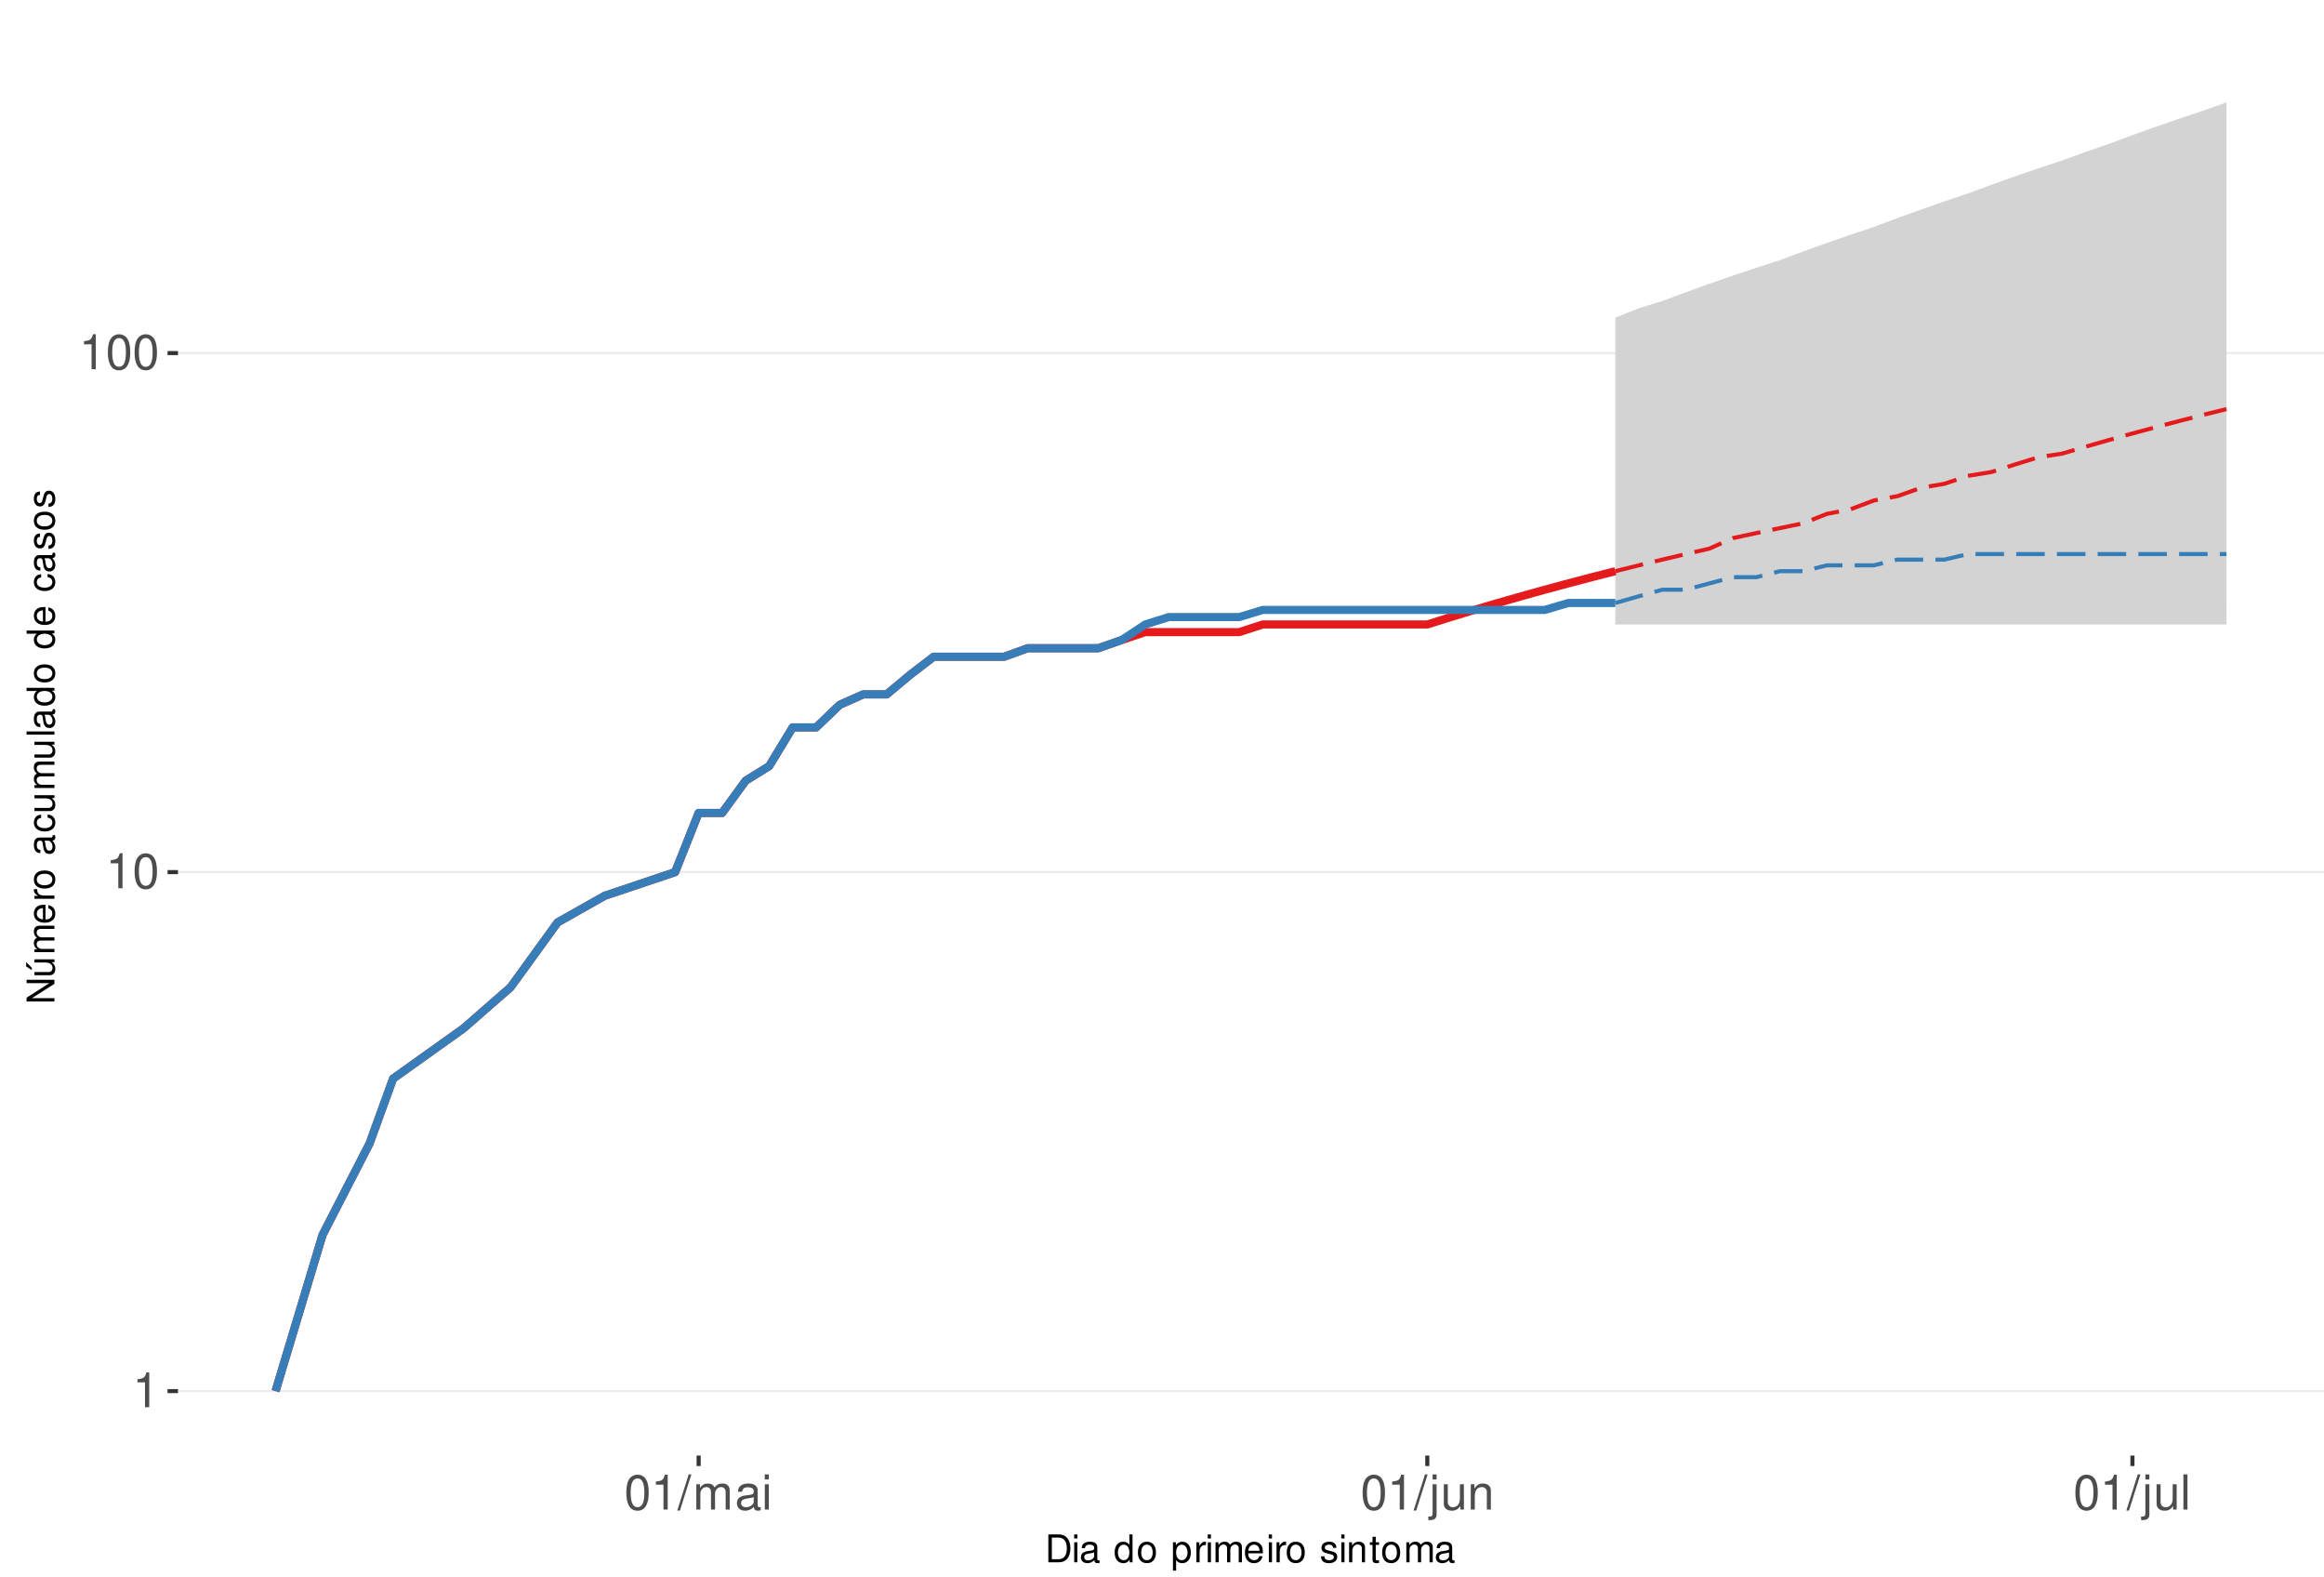
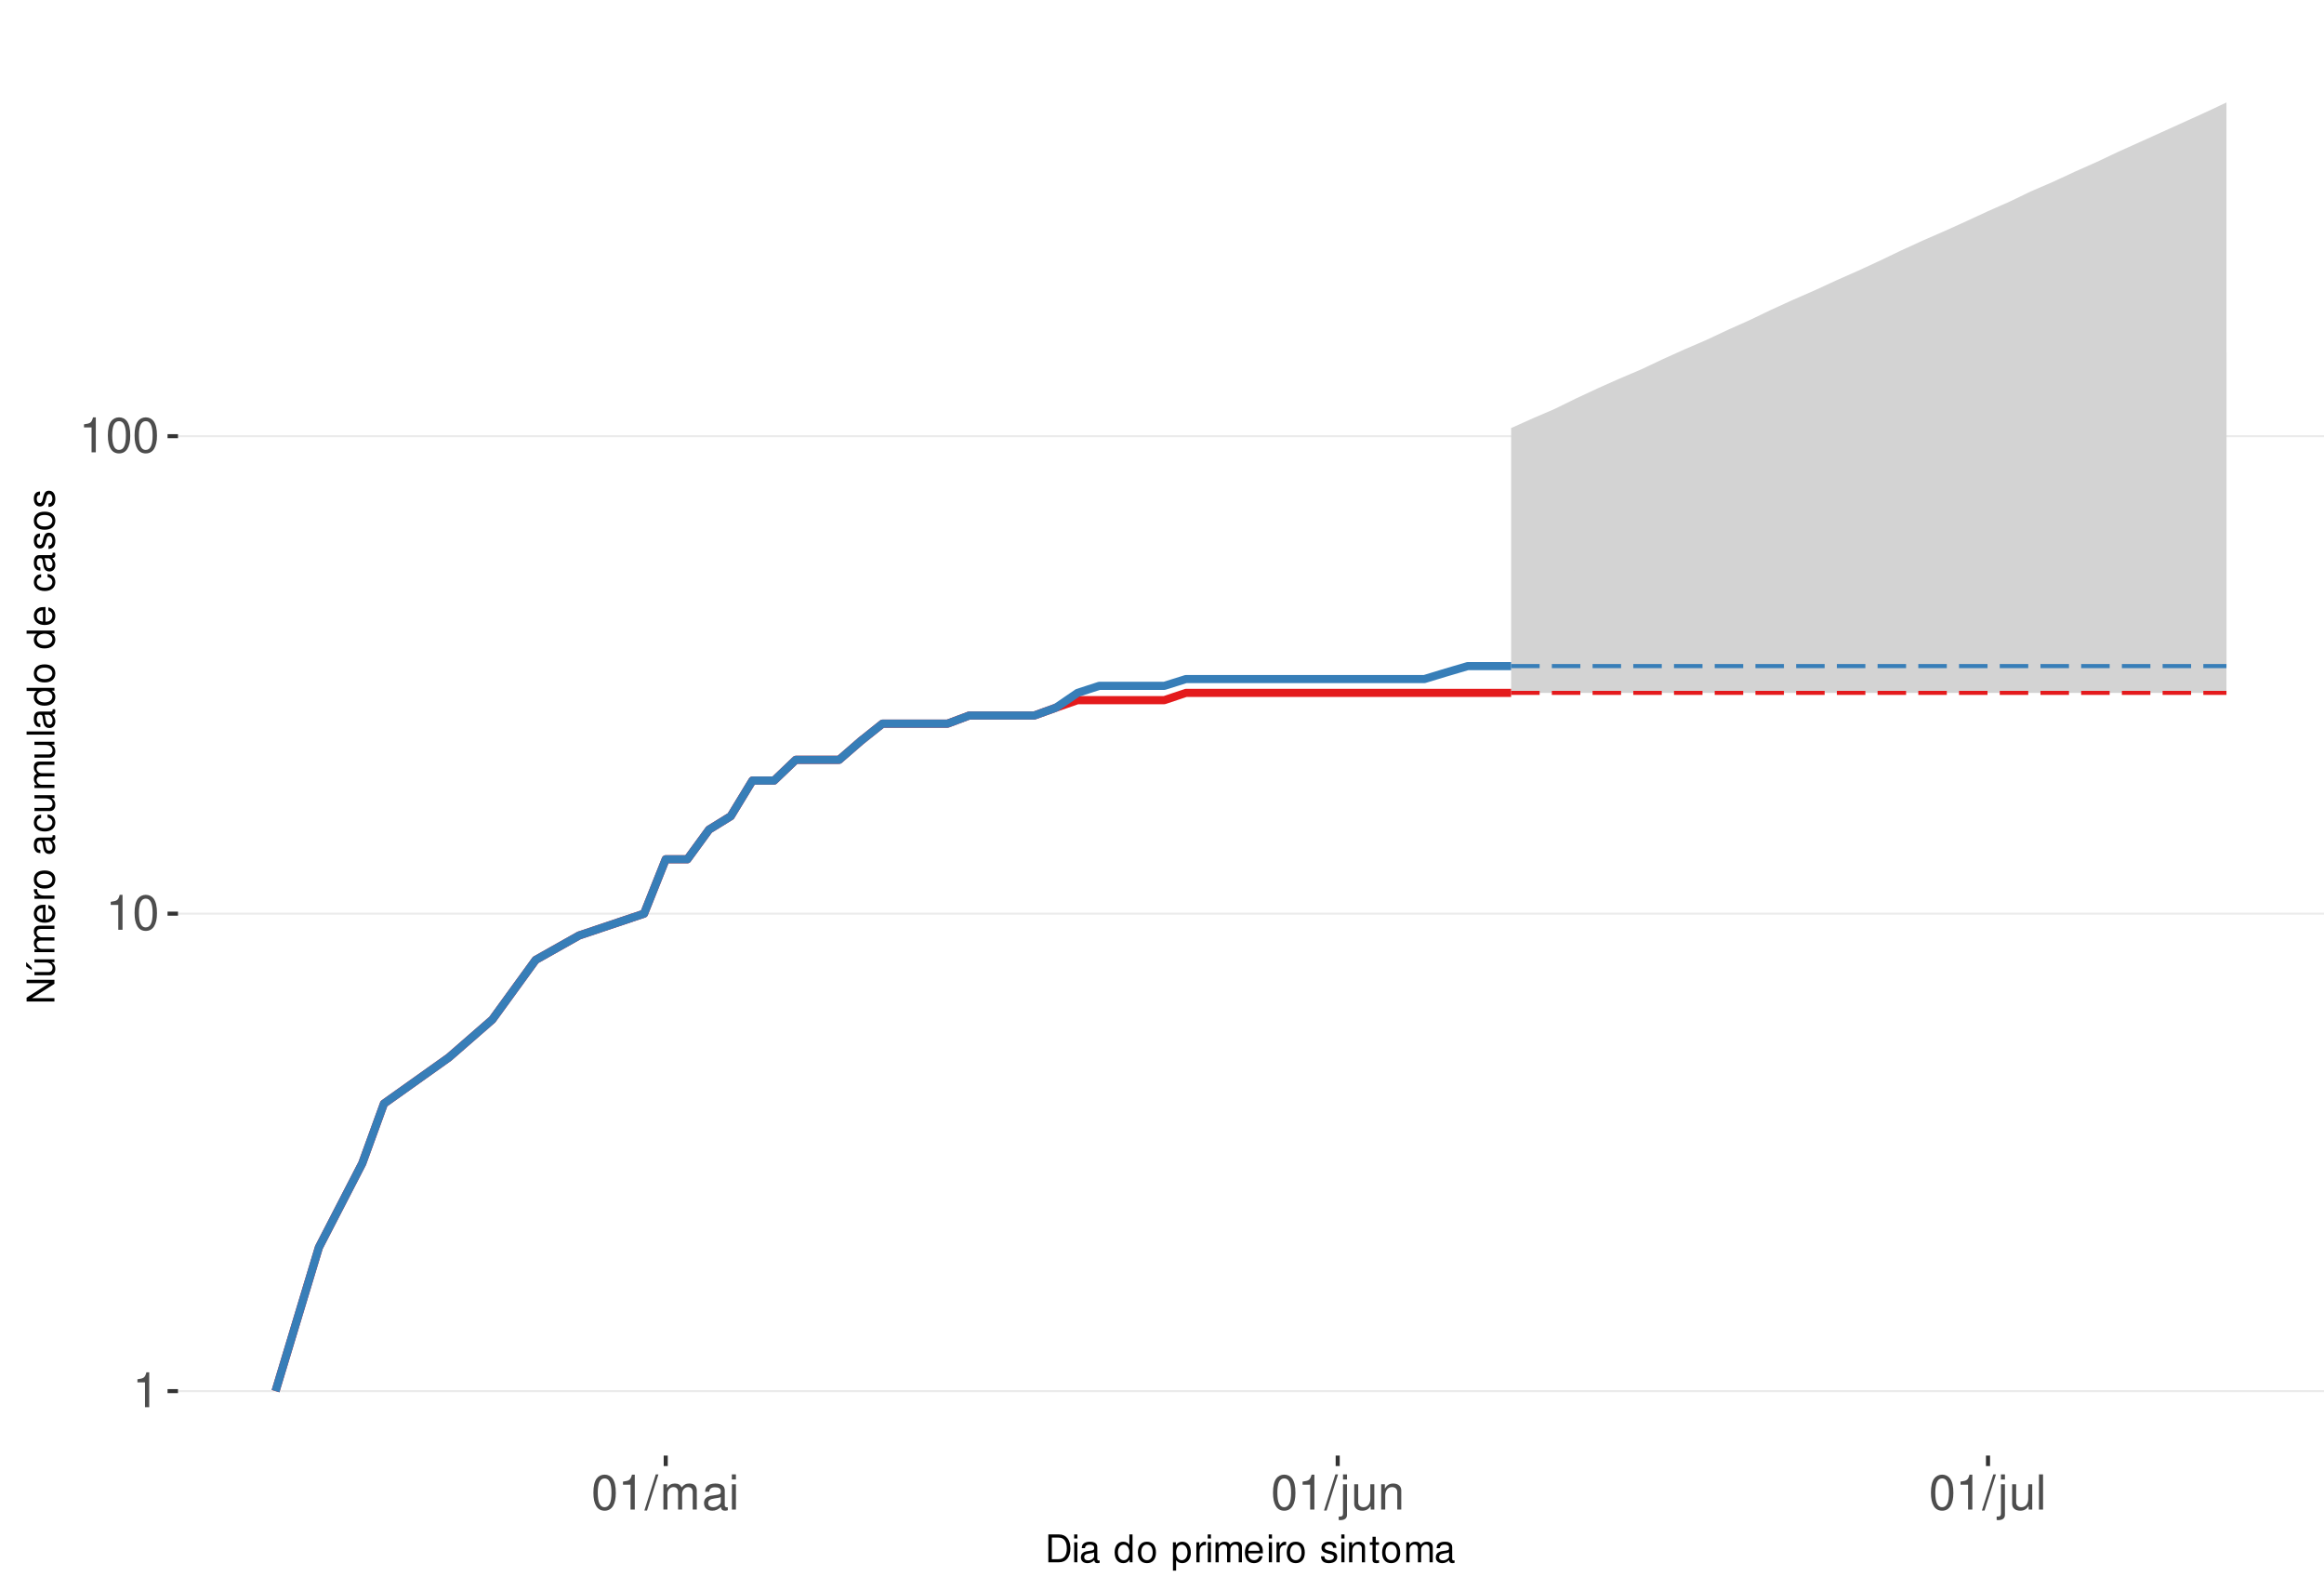
<svg xmlns="http://www.w3.org/2000/svg" xmlns:xlink="http://www.w3.org/1999/xlink" width="609pt" height="413pt" viewBox="0 0 609 413" version="1.1">
  <defs>
    <g>
      <symbol overflow="visible" id="glyph0-0">
        <path style="stroke:none;" d="" />
      </symbol>
      <symbol overflow="visible" id="glyph0-1">
        <path style="stroke:none;" d="M 3.281 -6.516 L 3.281 0 L 4.391 0 L 4.391 -9.156 L 3.656 -9.156 C 3.266 -7.75 3.016 -7.562 1.297 -7.328 L 1.297 -6.516 Z M 3.281 -6.516 " />
      </symbol>
      <symbol overflow="visible" id="glyph0-2">
        <path style="stroke:none;" d="M 3.484 -9.156 C 2.641 -9.156 1.891 -8.766 1.422 -8.156 C 0.828 -7.344 0.547 -6.125 0.547 -4.422 C 0.547 -1.344 1.562 0.297 3.484 0.297 C 5.375 0.297 6.422 -1.344 6.422 -4.359 C 6.422 -6.125 6.141 -7.312 5.547 -8.156 C 5.078 -8.781 4.328 -9.156 3.484 -9.156 Z M 3.484 -8.156 C 4.688 -8.156 5.281 -6.938 5.281 -4.453 C 5.281 -1.844 4.703 -0.625 3.453 -0.625 C 2.281 -0.625 1.688 -1.891 1.688 -4.422 C 1.688 -6.938 2.281 -8.156 3.484 -8.156 Z M 3.484 -8.156 " />
      </symbol>
      <symbol overflow="visible" id="glyph0-3">
        <path style="stroke:none;" d="M 2.891 -9.219 L -0.094 0.25 L 0.594 0.25 L 3.594 -9.219 Z M 2.891 -9.219 " />
      </symbol>
      <symbol overflow="visible" id="glyph0-4">
        <path style="stroke:none;" d="M 0.891 -6.625 L 0.891 0 L 1.953 0 L 1.953 -4.156 C 1.953 -5.125 2.641 -5.891 3.5 -5.891 C 4.297 -5.891 4.734 -5.422 4.734 -4.562 L 4.734 0 L 5.797 0 L 5.797 -4.156 C 5.797 -5.125 6.5 -5.891 7.359 -5.891 C 8.125 -5.891 8.578 -5.406 8.578 -4.562 L 8.578 0 L 9.641 0 L 9.641 -4.969 C 9.641 -6.156 8.953 -6.828 7.719 -6.828 C 6.828 -6.828 6.297 -6.562 5.688 -5.812 C 5.297 -6.516 4.766 -6.828 3.891 -6.828 C 3.016 -6.828 2.422 -6.5 1.859 -5.688 L 1.859 -6.625 Z M 0.891 -6.625 " />
      </symbol>
      <symbol overflow="visible" id="glyph0-5">
        <path style="stroke:none;" d="M 6.766 -0.625 C 6.656 -0.594 6.609 -0.594 6.547 -0.594 C 6.172 -0.594 5.969 -0.781 5.969 -1.109 L 5.969 -5.016 C 5.969 -6.188 5.109 -6.828 3.484 -6.828 C 2.5 -6.828 1.734 -6.547 1.281 -6.047 C 0.969 -5.703 0.844 -5.328 0.828 -4.672 L 1.891 -4.672 C 1.969 -5.484 2.453 -5.844 3.438 -5.844 C 4.406 -5.844 4.922 -5.5 4.922 -4.859 L 4.922 -4.578 C 4.906 -4.125 4.688 -3.969 3.828 -3.844 C 2.328 -3.656 2.094 -3.609 1.703 -3.438 C 0.922 -3.109 0.531 -2.531 0.531 -1.672 C 0.531 -0.469 1.359 0.297 2.703 0.297 C 3.547 0.297 4.219 0 4.969 -0.688 C 5.031 0 5.359 0.297 6.047 0.297 C 6.281 0.297 6.422 0.266 6.766 0.172 Z M 4.922 -2.094 C 4.922 -1.734 4.828 -1.516 4.5 -1.234 C 4.078 -0.828 3.562 -0.625 2.938 -0.625 C 2.109 -0.625 1.625 -1.031 1.625 -1.703 C 1.625 -2.391 2.094 -2.75 3.234 -2.906 C 4.359 -3.062 4.562 -3.109 4.922 -3.281 Z M 4.922 -2.094 " />
      </symbol>
      <symbol overflow="visible" id="glyph0-6">
        <path style="stroke:none;" d="M 1.891 -6.625 L 0.844 -6.625 L 0.844 0 L 1.891 0 Z M 1.891 -9.219 L 0.828 -9.219 L 0.828 -7.891 L 1.891 -7.891 Z M 1.891 -9.219 " />
      </symbol>
      <symbol overflow="visible" id="glyph0-7">
        <path style="stroke:none;" d="M 0.891 -6.625 L 0.891 0.969 C 0.891 1.625 0.688 1.828 0.031 1.828 C -0.047 1.828 -0.094 1.828 -0.234 1.828 L -0.234 2.719 C -0.094 2.75 -0.031 2.766 0.125 2.766 C 1.312 2.766 1.938 2.297 1.938 1.375 L 1.938 -6.625 Z M 1.938 -9.219 L 0.891 -9.219 L 0.891 -7.891 L 1.938 -7.891 Z M 1.938 -9.219 " />
      </symbol>
      <symbol overflow="visible" id="glyph0-8">
        <path style="stroke:none;" d="M 6.094 0 L 6.094 -6.625 L 5.047 -6.625 L 5.047 -2.875 C 5.047 -1.516 4.344 -0.625 3.234 -0.625 C 2.406 -0.625 1.875 -1.141 1.875 -1.938 L 1.875 -6.625 L 0.828 -6.625 L 0.828 -1.516 C 0.828 -0.422 1.641 0.297 2.938 0.297 C 3.906 0.297 4.531 -0.047 5.156 -0.922 L 5.156 0 Z M 6.094 0 " />
      </symbol>
      <symbol overflow="visible" id="glyph0-9">
        <path style="stroke:none;" d="M 0.891 -6.625 L 0.891 0 L 1.953 0 L 1.953 -3.656 C 1.953 -5.016 2.656 -5.891 3.75 -5.891 C 4.578 -5.891 5.109 -5.391 5.109 -4.594 L 5.109 0 L 6.156 0 L 6.156 -5.016 C 6.156 -6.109 5.344 -6.828 4.062 -6.828 C 3.078 -6.828 2.438 -6.438 1.859 -5.516 L 1.859 -6.625 Z M 0.891 -6.625 " />
      </symbol>
      <symbol overflow="visible" id="glyph0-10">
        <path style="stroke:none;" d="M 1.922 -9.219 L 0.859 -9.219 L 0.859 0 L 1.922 0 Z M 1.922 -9.219 " />
      </symbol>
      <symbol overflow="visible" id="glyph1-0">
        <path style="stroke:none;" d="" />
      </symbol>
      <symbol overflow="visible" id="glyph1-1">
        <path style="stroke:none;" d="M 0.891 0 L 3.703 0 C 5.547 0 6.672 -1.375 6.672 -3.656 C 6.672 -5.906 5.547 -7.297 3.703 -7.297 L 0.891 -7.297 Z M 1.812 -0.812 L 1.812 -6.469 L 3.547 -6.469 C 4.984 -6.469 5.734 -5.5 5.734 -3.641 C 5.734 -1.797 4.984 -0.812 3.547 -0.812 Z M 1.812 -0.812 " />
      </symbol>
      <symbol overflow="visible" id="glyph1-2">
        <path style="stroke:none;" d="M 1.5 -5.234 L 0.672 -5.234 L 0.672 0 L 1.5 0 Z M 1.5 -7.297 L 0.656 -7.297 L 0.656 -6.234 L 1.5 -6.234 Z M 1.5 -7.297 " />
      </symbol>
      <symbol overflow="visible" id="glyph1-3">
        <path style="stroke:none;" d="M 5.344 -0.484 C 5.266 -0.469 5.219 -0.469 5.172 -0.469 C 4.875 -0.469 4.719 -0.625 4.719 -0.875 L 4.719 -3.953 C 4.719 -4.891 4.047 -5.391 2.75 -5.391 C 1.984 -5.391 1.375 -5.172 1.016 -4.781 C 0.766 -4.516 0.672 -4.203 0.656 -3.688 L 1.484 -3.688 C 1.562 -4.328 1.938 -4.625 2.719 -4.625 C 3.484 -4.625 3.891 -4.344 3.891 -3.844 L 3.891 -3.625 C 3.875 -3.266 3.703 -3.125 3.016 -3.047 C 1.844 -2.891 1.656 -2.844 1.344 -2.719 C 0.734 -2.453 0.422 -2 0.422 -1.312 C 0.422 -0.375 1.078 0.234 2.141 0.234 C 2.797 0.234 3.328 0 3.922 -0.547 C 3.984 0 4.234 0.234 4.781 0.234 C 4.953 0.234 5.062 0.203 5.344 0.141 Z M 3.891 -1.656 C 3.891 -1.375 3.812 -1.203 3.562 -0.969 C 3.219 -0.656 2.812 -0.5 2.312 -0.5 C 1.672 -0.5 1.297 -0.812 1.297 -1.344 C 1.297 -1.891 1.656 -2.172 2.547 -2.297 C 3.438 -2.422 3.609 -2.453 3.891 -2.594 Z M 3.891 -1.656 " />
      </symbol>
      <symbol overflow="visible" id="glyph1-4">
        <path style="stroke:none;" d="" />
      </symbol>
      <symbol overflow="visible" id="glyph1-5">
        <path style="stroke:none;" d="M 4.953 -7.297 L 4.125 -7.297 L 4.125 -4.578 C 3.766 -5.109 3.203 -5.391 2.516 -5.391 C 1.156 -5.391 0.266 -4.297 0.266 -2.625 C 0.266 -0.859 1.125 0.234 2.547 0.234 C 3.266 0.234 3.766 -0.047 4.203 -0.688 L 4.203 0 L 4.953 0 Z M 2.656 -4.609 C 3.547 -4.609 4.125 -3.812 4.125 -2.562 C 4.125 -1.344 3.547 -0.547 2.656 -0.547 C 1.734 -0.547 1.125 -1.359 1.125 -2.578 C 1.125 -3.797 1.734 -4.609 2.656 -4.609 Z M 2.656 -4.609 " />
      </symbol>
      <symbol overflow="visible" id="glyph1-6">
        <path style="stroke:none;" d="M 2.719 -5.391 C 1.234 -5.391 0.359 -4.344 0.359 -2.578 C 0.359 -0.812 1.234 0.234 2.734 0.234 C 4.203 0.234 5.094 -0.812 5.094 -2.547 C 5.094 -4.359 4.234 -5.391 2.719 -5.391 Z M 2.734 -4.625 C 3.672 -4.625 4.234 -3.844 4.234 -2.547 C 4.234 -1.312 3.656 -0.547 2.734 -0.547 C 1.797 -0.547 1.234 -1.312 1.234 -2.578 C 1.234 -3.844 1.797 -4.625 2.734 -4.625 Z M 2.734 -4.625 " />
      </symbol>
      <symbol overflow="visible" id="glyph1-7">
        <path style="stroke:none;" d="M 0.547 2.188 L 1.375 2.188 L 1.375 -0.547 C 1.812 -0.016 2.312 0.234 2.984 0.234 C 4.344 0.234 5.234 -0.859 5.234 -2.531 C 5.234 -4.297 4.375 -5.391 2.984 -5.391 C 2.266 -5.391 1.703 -5.062 1.312 -4.453 L 1.312 -5.234 L 0.547 -5.234 Z M 2.844 -4.609 C 3.766 -4.609 4.359 -3.797 4.359 -2.547 C 4.359 -1.359 3.75 -0.547 2.844 -0.547 C 1.953 -0.547 1.375 -1.344 1.375 -2.578 C 1.375 -3.812 1.953 -4.609 2.844 -4.609 Z M 2.844 -4.609 " />
      </symbol>
      <symbol overflow="visible" id="glyph1-8">
        <path style="stroke:none;" d="M 0.688 -5.234 L 0.688 0 L 1.531 0 L 1.531 -2.719 C 1.547 -3.984 2.062 -4.547 3.203 -4.516 L 3.203 -5.359 C 3.062 -5.375 2.984 -5.391 2.891 -5.391 C 2.344 -5.391 1.938 -5.062 1.453 -4.297 L 1.453 -5.234 Z M 0.688 -5.234 " />
      </symbol>
      <symbol overflow="visible" id="glyph1-9">
        <path style="stroke:none;" d="M 0.703 -5.234 L 0.703 0 L 1.547 0 L 1.547 -3.297 C 1.547 -4.047 2.094 -4.656 2.766 -4.656 C 3.391 -4.656 3.734 -4.281 3.734 -3.609 L 3.734 0 L 4.578 0 L 4.578 -3.297 C 4.578 -4.047 5.125 -4.656 5.812 -4.656 C 6.422 -4.656 6.781 -4.266 6.781 -3.609 L 6.781 0 L 7.625 0 L 7.625 -3.938 C 7.625 -4.875 7.078 -5.391 6.094 -5.391 C 5.406 -5.391 4.984 -5.188 4.484 -4.594 C 4.188 -5.156 3.766 -5.391 3.078 -5.391 C 2.375 -5.391 1.906 -5.125 1.469 -4.5 L 1.469 -5.234 Z M 0.703 -5.234 " />
      </symbol>
      <symbol overflow="visible" id="glyph1-10">
        <path style="stroke:none;" d="M 5.125 -2.344 C 5.125 -3.141 5.062 -3.625 4.922 -4.016 C 4.578 -4.875 3.781 -5.391 2.797 -5.391 C 1.344 -5.391 0.406 -4.281 0.406 -2.547 C 0.406 -0.812 1.297 0.234 2.781 0.234 C 3.984 0.234 4.812 -0.453 5.016 -1.594 L 4.188 -1.594 C 3.953 -0.906 3.484 -0.547 2.812 -0.547 C 2.281 -0.547 1.828 -0.781 1.547 -1.219 C 1.344 -1.516 1.281 -1.812 1.266 -2.344 Z M 1.297 -3.016 C 1.359 -3.984 1.953 -4.625 2.797 -4.625 C 3.641 -4.625 4.234 -3.953 4.234 -3.016 Z M 1.297 -3.016 " />
      </symbol>
      <symbol overflow="visible" id="glyph1-11">
        <path style="stroke:none;" d="M 4.375 -3.781 C 4.375 -4.812 3.688 -5.391 2.484 -5.391 C 1.266 -5.391 0.469 -4.766 0.469 -3.797 C 0.469 -2.969 0.891 -2.578 2.125 -2.281 L 2.906 -2.094 C 3.484 -1.953 3.719 -1.734 3.719 -1.375 C 3.719 -0.875 3.234 -0.547 2.5 -0.547 C 2.047 -0.547 1.672 -0.672 1.453 -0.891 C 1.328 -1.047 1.266 -1.188 1.219 -1.562 L 0.344 -1.562 C 0.375 -0.344 1.062 0.234 2.438 0.234 C 3.75 0.234 4.594 -0.422 4.594 -1.438 C 4.594 -2.203 4.156 -2.641 3.109 -2.891 L 2.312 -3.078 C 1.625 -3.234 1.344 -3.453 1.344 -3.828 C 1.344 -4.312 1.766 -4.625 2.453 -4.625 C 3.125 -4.625 3.484 -4.328 3.5 -3.781 Z M 4.375 -3.781 " />
      </symbol>
      <symbol overflow="visible" id="glyph1-12">
        <path style="stroke:none;" d="M 0.703 -5.234 L 0.703 0 L 1.547 0 L 1.547 -2.891 C 1.547 -3.953 2.094 -4.656 2.953 -4.656 C 3.625 -4.656 4.047 -4.266 4.047 -3.625 L 4.047 0 L 4.875 0 L 4.875 -3.953 C 4.875 -4.828 4.219 -5.391 3.203 -5.391 C 2.438 -5.391 1.938 -5.094 1.469 -4.359 L 1.469 -5.234 Z M 0.703 -5.234 " />
      </symbol>
      <symbol overflow="visible" id="glyph1-13">
        <path style="stroke:none;" d="M 2.547 -5.234 L 1.688 -5.234 L 1.688 -6.688 L 0.844 -6.688 L 0.844 -5.234 L 0.141 -5.234 L 0.141 -4.562 L 0.844 -4.562 L 0.844 -0.594 C 0.844 -0.062 1.203 0.234 1.859 0.234 C 2.078 0.234 2.266 0.203 2.547 0.156 L 2.547 -0.547 C 2.422 -0.516 2.312 -0.5 2.141 -0.5 C 1.781 -0.5 1.688 -0.594 1.688 -0.969 L 1.688 -4.562 L 2.547 -4.562 Z M 2.547 -5.234 " />
      </symbol>
      <symbol overflow="visible" id="glyph2-0">
        <path style="stroke:none;" d="" />
      </symbol>
      <symbol overflow="visible" id="glyph2-1">
        <path style="stroke:none;" d="M -7.297 -6.453 L -7.297 -5.578 L -1.328 -5.578 L -7.297 -1.766 L -7.297 -0.766 L 0 -0.766 L 0 -1.641 L -5.906 -1.641 L 0 -5.406 L 0 -6.453 Z M -7.297 -6.453 " />
      </symbol>
      <symbol overflow="visible" id="glyph2-2">
        <path style="stroke:none;" d="M 0 -4.812 L -5.234 -4.812 L -5.234 -3.984 L -2.266 -3.984 C -1.203 -3.984 -0.5 -3.438 -0.5 -2.562 C -0.5 -1.906 -0.906 -1.484 -1.531 -1.484 L -5.234 -1.484 L -5.234 -0.656 L -1.203 -0.656 C -0.328 -0.656 0.234 -1.297 0.234 -2.312 C 0.234 -3.094 -0.047 -3.578 -0.734 -4.062 L 0 -4.062 Z M -7.406 -2.953 L -5.922 -2 L -5.922 -2.594 L -7.406 -4.094 Z M -7.406 -2.953 " />
      </symbol>
      <symbol overflow="visible" id="glyph2-3">
        <path style="stroke:none;" d="M -5.234 -0.703 L 0 -0.703 L 0 -1.547 L -3.297 -1.547 C -4.047 -1.547 -4.656 -2.094 -4.656 -2.766 C -4.656 -3.391 -4.281 -3.734 -3.609 -3.734 L 0 -3.734 L 0 -4.578 L -3.297 -4.578 C -4.047 -4.578 -4.656 -5.125 -4.656 -5.812 C -4.656 -6.422 -4.266 -6.781 -3.609 -6.781 L 0 -6.781 L 0 -7.625 L -3.938 -7.625 C -4.875 -7.625 -5.391 -7.078 -5.391 -6.094 C -5.391 -5.406 -5.188 -4.984 -4.594 -4.484 C -5.156 -4.188 -5.391 -3.766 -5.391 -3.078 C -5.391 -2.375 -5.125 -1.906 -4.5 -1.469 L -5.234 -1.469 Z M -5.234 -0.703 " />
      </symbol>
      <symbol overflow="visible" id="glyph2-4">
        <path style="stroke:none;" d="M -2.344 -5.125 C -3.141 -5.125 -3.625 -5.062 -4.016 -4.922 C -4.875 -4.578 -5.391 -3.781 -5.391 -2.797 C -5.391 -1.344 -4.281 -0.406 -2.547 -0.406 C -0.812 -0.406 0.234 -1.297 0.234 -2.781 C 0.234 -3.984 -0.453 -4.812 -1.594 -5.016 L -1.594 -4.188 C -0.906 -3.953 -0.547 -3.484 -0.547 -2.812 C -0.547 -2.281 -0.781 -1.828 -1.219 -1.547 C -1.516 -1.344 -1.812 -1.281 -2.344 -1.266 Z M -3.016 -1.297 C -3.984 -1.359 -4.625 -1.953 -4.625 -2.797 C -4.625 -3.641 -3.953 -4.234 -3.016 -4.234 Z M -3.016 -1.297 " />
      </symbol>
      <symbol overflow="visible" id="glyph2-5">
        <path style="stroke:none;" d="M -5.234 -0.688 L 0 -0.688 L 0 -1.531 L -2.719 -1.531 C -3.984 -1.547 -4.547 -2.062 -4.516 -3.203 L -5.359 -3.203 C -5.375 -3.062 -5.391 -2.984 -5.391 -2.891 C -5.391 -2.344 -5.062 -1.938 -4.297 -1.453 L -5.234 -1.453 Z M -5.234 -0.688 " />
      </symbol>
      <symbol overflow="visible" id="glyph2-6">
        <path style="stroke:none;" d="M -5.391 -2.719 C -5.391 -1.234 -4.344 -0.359 -2.578 -0.359 C -0.812 -0.359 0.234 -1.234 0.234 -2.734 C 0.234 -4.203 -0.812 -5.094 -2.547 -5.094 C -4.359 -5.094 -5.391 -4.234 -5.391 -2.719 Z M -4.625 -2.734 C -4.625 -3.672 -3.844 -4.234 -2.547 -4.234 C -1.312 -4.234 -0.547 -3.656 -0.547 -2.734 C -0.547 -1.797 -1.312 -1.234 -2.578 -1.234 C -3.844 -1.234 -4.625 -1.797 -4.625 -2.734 Z M -4.625 -2.734 " />
      </symbol>
      <symbol overflow="visible" id="glyph2-7">
        <path style="stroke:none;" d="" />
      </symbol>
      <symbol overflow="visible" id="glyph2-8">
        <path style="stroke:none;" d="M -0.484 -5.344 C -0.469 -5.266 -0.469 -5.219 -0.469 -5.172 C -0.469 -4.875 -0.625 -4.719 -0.875 -4.719 L -3.953 -4.719 C -4.891 -4.719 -5.391 -4.047 -5.391 -2.75 C -5.391 -1.984 -5.172 -1.375 -4.781 -1.016 C -4.516 -0.766 -4.203 -0.672 -3.688 -0.656 L -3.688 -1.484 C -4.328 -1.562 -4.625 -1.938 -4.625 -2.719 C -4.625 -3.484 -4.344 -3.891 -3.844 -3.891 L -3.625 -3.891 C -3.266 -3.875 -3.125 -3.703 -3.047 -3.016 C -2.891 -1.844 -2.844 -1.656 -2.719 -1.344 C -2.453 -0.734 -2 -0.422 -1.312 -0.422 C -0.375 -0.422 0.234 -1.078 0.234 -2.141 C 0.234 -2.797 0 -3.328 -0.547 -3.922 C 0 -3.984 0.234 -4.234 0.234 -4.781 C 0.234 -4.953 0.203 -5.062 0.141 -5.344 Z M -1.656 -3.891 C -1.375 -3.891 -1.203 -3.812 -0.969 -3.562 C -0.656 -3.219 -0.5 -2.812 -0.5 -2.312 C -0.5 -1.672 -0.812 -1.297 -1.344 -1.297 C -1.891 -1.297 -2.172 -1.656 -2.297 -2.547 C -2.422 -3.438 -2.453 -3.609 -2.594 -3.891 Z M -1.656 -3.891 " />
      </symbol>
      <symbol overflow="visible" id="glyph2-9">
        <path style="stroke:none;" d="M -3.484 -4.703 C -3.984 -4.672 -4.312 -4.562 -4.609 -4.359 C -5.094 -4 -5.391 -3.375 -5.391 -2.641 C -5.391 -1.219 -4.266 -0.312 -2.531 -0.312 C -0.844 -0.312 0.234 -1.203 0.234 -2.625 C 0.234 -3.875 -0.516 -4.672 -1.797 -4.766 L -1.797 -3.938 C -0.953 -3.797 -0.547 -3.359 -0.547 -2.656 C -0.547 -1.734 -1.297 -1.188 -2.531 -1.188 C -3.844 -1.188 -4.625 -1.719 -4.625 -2.625 C -4.625 -3.328 -4.203 -3.766 -3.484 -3.875 Z M -3.484 -4.703 " />
      </symbol>
      <symbol overflow="visible" id="glyph2-10">
        <path style="stroke:none;" d="M 0 -4.812 L -5.234 -4.812 L -5.234 -3.984 L -2.266 -3.984 C -1.203 -3.984 -0.5 -3.438 -0.5 -2.562 C -0.5 -1.906 -0.906 -1.484 -1.531 -1.484 L -5.234 -1.484 L -5.234 -0.656 L -1.203 -0.656 C -0.328 -0.656 0.234 -1.297 0.234 -2.312 C 0.234 -3.094 -0.047 -3.578 -0.734 -4.062 L 0 -4.062 Z M 0 -4.812 " />
      </symbol>
      <symbol overflow="visible" id="glyph2-11">
        <path style="stroke:none;" d="M -7.297 -1.516 L -7.297 -0.688 L 0 -0.688 L 0 -1.516 Z M -7.297 -1.516 " />
      </symbol>
      <symbol overflow="visible" id="glyph2-12">
        <path style="stroke:none;" d="M -7.297 -4.953 L -7.297 -4.125 L -4.578 -4.125 C -5.109 -3.766 -5.391 -3.203 -5.391 -2.516 C -5.391 -1.156 -4.297 -0.266 -2.625 -0.266 C -0.859 -0.266 0.234 -1.125 0.234 -2.547 C 0.234 -3.266 -0.047 -3.766 -0.688 -4.203 L 0 -4.203 L 0 -4.953 Z M -4.609 -2.656 C -4.609 -3.547 -3.812 -4.125 -2.562 -4.125 C -1.344 -4.125 -0.547 -3.547 -0.547 -2.656 C -0.547 -1.734 -1.359 -1.125 -2.578 -1.125 C -3.797 -1.125 -4.609 -1.734 -4.609 -2.656 Z M -4.609 -2.656 " />
      </symbol>
      <symbol overflow="visible" id="glyph2-13">
        <path style="stroke:none;" d="M -3.781 -4.375 C -4.812 -4.375 -5.391 -3.688 -5.391 -2.484 C -5.391 -1.266 -4.766 -0.469 -3.797 -0.469 C -2.969 -0.469 -2.578 -0.891 -2.281 -2.125 L -2.094 -2.906 C -1.953 -3.484 -1.734 -3.719 -1.375 -3.719 C -0.875 -3.719 -0.547 -3.234 -0.547 -2.5 C -0.547 -2.047 -0.672 -1.672 -0.891 -1.453 C -1.047 -1.328 -1.188 -1.266 -1.562 -1.219 L -1.562 -0.344 C -0.344 -0.375 0.234 -1.062 0.234 -2.438 C 0.234 -3.75 -0.422 -4.594 -1.438 -4.594 C -2.203 -4.594 -2.641 -4.156 -2.891 -3.109 L -3.078 -2.312 C -3.234 -1.625 -3.453 -1.344 -3.828 -1.344 C -4.312 -1.344 -4.625 -1.766 -4.625 -2.453 C -4.625 -3.125 -4.328 -3.484 -3.781 -3.5 Z M -3.781 -4.375 " />
      </symbol>
    </g>
    <clipPath id="clip1">
      <path d="M 46.645 9.961 L 609 9.961 L 609 381.328 L 46.645 381.328 Z M 46.645 9.961 " />
    </clipPath>
    <clipPath id="clip2">
      <path d="M 46.645 364 L 609 364 L 609 365 L 46.645 365 Z M 46.645 364 " />
    </clipPath>
    <clipPath id="clip3">
-       <path d="M 46.645 228 L 609 228 L 609 229 L 46.645 229 Z M 46.645 228 " />
+       <path d="M 46.645 239 L 609 239 L 609 240 L 46.645 240 Z M 46.645 239 " />
    </clipPath>
    <clipPath id="clip4">
-       <path d="M 46.645 92 L 609 92 L 609 93 L 46.645 93 Z M 46.645 92 " />
+       <path d="M 46.645 114 L 609 114 L 609 115 L 46.645 115 Z M 46.645 114 " />
    </clipPath>
  </defs>
  <g id="surface37">
    <rect x="0" y="0" width="609" height="413" style="fill:rgb(100%,100%,100%);fill-opacity:1;stroke:none;" />
    <rect x="0" y="0" width="609" height="413" style="fill:rgb(100%,100%,100%);fill-opacity:1;stroke:none;" />
    <path style="fill:none;stroke-width:1.067;stroke-linecap:round;stroke-linejoin:round;stroke:rgb(100%,100%,100%);stroke-opacity:1;stroke-miterlimit:10;" d="M 0 413 L 609 413 L 609 0 L 0 0 Z M 0 413 " />
    <g clip-path="url(#clip1)" clip-rule="nonzero">
      <path style=" stroke:none;fill-rule:nonzero;fill:rgb(100%,100%,100%);fill-opacity:1;" d="M 46.645 381.328 L 609 381.328 L 609 9.961 L 46.645 9.961 Z M 46.645 381.328 " />
    </g>
    <g clip-path="url(#clip2)" clip-rule="nonzero">
      <path style="fill:none;stroke-width:0.533;stroke-linecap:butt;stroke-linejoin:round;stroke:rgb(92.157%,92.157%,92.157%);stroke-opacity:1;stroke-miterlimit:10;" d="M 46.645 364.449 L 609 364.449 " />
    </g>
    <g clip-path="url(#clip3)" clip-rule="nonzero">
-       <path style="fill:none;stroke-width:0.533;stroke-linecap:butt;stroke-linejoin:round;stroke:rgb(92.157%,92.157%,92.157%);stroke-opacity:1;stroke-miterlimit:10;" d="M 46.645 228.477 L 609 228.477 " />
+       <path style="fill:none;stroke-width:0.533;stroke-linecap:butt;stroke-linejoin:round;stroke:rgb(92.157%,92.157%,92.157%);stroke-opacity:1;stroke-miterlimit:10;" d="M 46.645 239.363 L 609 239.363 " />
    </g>
    <g clip-path="url(#clip4)" clip-rule="nonzero">
-       <path style="fill:none;stroke-width:0.533;stroke-linecap:butt;stroke-linejoin:round;stroke:rgb(92.157%,92.157%,92.157%);stroke-opacity:1;stroke-miterlimit:10;" d="M 46.645 92.5 L 609 92.5 " />
-     </g>
-     <path style=" stroke:none;fill-rule:nonzero;fill:rgb(82.745%,82.745%,82.745%);fill-opacity:1;" d="M 423.293 83.23 L 429.453 80.758 L 435.613 78.852 L 441.773 76.555 L 447.93 74.344 L 454.09 72.211 L 460.25 70.152 L 466.41 68.164 L 472.57 65.863 L 478.727 63.648 L 484.887 61.516 L 491.047 59.453 L 497.207 57.137 L 503.367 54.91 L 509.523 52.762 L 515.684 50.691 L 521.844 48.406 L 528.004 46.211 L 534.164 44.09 L 540.324 42.047 L 546.48 39.828 L 552.641 37.688 L 558.801 35.398 L 564.961 33.195 L 571.121 31.07 L 577.277 29.02 L 583.438 26.844 L 583.438 163.598 L 423.293 163.598 Z M 423.293 83.23 " />
-     <path style=" stroke:none;fill-rule:nonzero;fill:rgb(82.745%,82.745%,82.745%);fill-opacity:1;" d="M 423.293 157.969 L 429.453 152.832 L 435.613 146.609 L 441.773 142.34 L 447.93 137.086 L 454.09 133.434 L 460.25 129.992 L 466.41 127.805 L 472.57 125.695 L 478.727 123.66 L 484.887 122.668 L 491.047 120.73 L 497.207 118.855 L 503.367 117.941 L 509.523 117.039 L 515.684 116.148 L 521.844 115.277 L 528.004 115.277 L 534.164 114.414 L 583.438 114.414 L 583.438 157.969 Z M 423.293 157.969 " />
-     <path style="fill:none;stroke-width:2.134;stroke-linecap:butt;stroke-linejoin:round;stroke:rgb(89.412%,10.196%,10.98%);stroke-opacity:1;stroke-miterlimit:10;" d="M 72.207 364.449 L 84.527 323.516 L 96.844 299.574 L 103.004 282.586 L 121.48 269.406 L 133.801 258.641 L 146.121 241.652 L 158.438 234.695 L 176.918 228.477 L 183.078 212.98 L 189.234 212.98 L 195.395 204.531 L 201.555 200.719 L 207.715 190.57 L 213.875 190.57 L 220.031 184.66 L 226.191 181.914 L 232.352 181.914 L 238.512 176.777 L 244.672 172.051 L 263.148 172.051 L 269.309 169.82 L 287.785 169.82 L 293.945 167.672 L 300.105 165.602 L 324.742 165.602 L 330.902 163.598 L 374.02 163.598 L 380.176 161.664 L 386.336 159.789 L 392.496 157.969 L 398.656 156.207 L 404.816 154.496 L 410.977 152.832 L 417.133 151.215 L 423.293 149.641 " />
-     <path style="fill:none;stroke-width:1.067;stroke-linecap:butt;stroke-linejoin:round;stroke:rgb(89.412%,10.196%,10.98%);stroke-opacity:1;stroke-dasharray:7.469,3.201;stroke-miterlimit:10;" d="M 423.293 149.641 L 429.453 148.105 L 435.613 146.609 L 441.773 145.152 L 447.93 143.73 L 454.09 140.98 L 460.25 139.656 L 466.41 138.355 L 472.57 137.086 L 478.727 134.625 L 484.887 133.434 L 491.047 131.117 L 497.207 129.992 L 503.367 127.805 L 509.523 126.742 L 515.684 124.668 L 521.844 123.66 L 528.004 121.691 L 534.164 119.785 L 540.324 118.855 L 546.48 117.039 L 552.641 115.277 L 558.801 113.562 L 564.961 111.898 L 571.121 110.281 L 577.277 108.707 L 583.438 107.172 " />
-     <path style="fill:none;stroke-width:2.134;stroke-linecap:butt;stroke-linejoin:round;stroke:rgb(21.569%,49.412%,72.157%);stroke-opacity:1;stroke-miterlimit:10;" d="M 72.207 364.449 L 84.527 323.516 L 96.844 299.574 L 103.004 282.586 L 121.48 269.406 L 133.801 258.641 L 146.121 241.652 L 158.438 234.695 L 176.918 228.477 L 183.078 212.98 L 189.234 212.98 L 195.395 204.531 L 201.555 200.719 L 207.715 190.57 L 213.875 190.57 L 220.031 184.66 L 226.191 181.914 L 232.352 181.914 L 238.512 176.777 L 244.672 172.051 L 263.148 172.051 L 269.309 169.82 L 287.785 169.82 L 293.945 167.672 L 300.105 163.598 L 306.266 161.664 L 324.742 161.664 L 330.902 159.789 L 404.816 159.789 L 410.977 157.969 L 423.293 157.969 " />
-     <path style="fill:none;stroke-width:1.067;stroke-linecap:butt;stroke-linejoin:round;stroke:rgb(21.569%,49.412%,72.157%);stroke-opacity:1;stroke-dasharray:7.469,3.201;stroke-miterlimit:10;" d="M 423.293 157.969 L 429.453 156.207 L 435.613 154.496 L 441.773 154.496 L 447.93 152.832 L 454.09 151.215 L 460.25 151.215 L 466.41 149.641 L 472.57 149.641 L 478.727 148.105 L 491.047 148.105 L 497.207 146.609 L 509.523 146.609 L 515.684 145.152 L 583.438 145.152 " />
+       <path style="fill:none;stroke-width:0.533;stroke-linecap:butt;stroke-linejoin:round;stroke:rgb(92.157%,92.157%,92.157%);stroke-opacity:1;stroke-miterlimit:10;" d="M 46.645 114.273 L 609 114.273 " />
+     </g>
+     <path style=" stroke:none;fill-rule:nonzero;fill:rgb(82.745%,82.745%,82.745%);fill-opacity:1;" d="M 395.988 112.145 L 401.668 109.594 L 407.348 107.156 L 413.027 104.371 L 418.707 101.719 L 424.387 99.191 L 430.07 96.777 L 435.75 94.09 L 441.43 91.527 L 447.109 89.082 L 452.789 86.414 L 458.469 83.875 L 464.152 81.148 L 469.832 78.555 L 475.512 76.078 L 481.191 73.453 L 486.871 70.949 L 492.555 68.324 L 498.234 65.594 L 503.914 62.996 L 509.594 60.52 L 515.273 57.953 L 520.953 55.324 L 526.637 52.812 L 532.316 50.078 L 537.996 47.633 L 543.676 44.992 L 549.355 42.473 L 555.035 39.785 L 560.719 37.227 L 566.398 34.66 L 572.078 32.086 L 577.758 29.516 L 583.438 26.844 L 583.438 181.523 L 395.988 181.523 Z M 395.988 112.145 " />
+     <path style=" stroke:none;fill-rule:nonzero;fill:rgb(82.745%,82.745%,82.745%);fill-opacity:1;" d="M 395.988 174.504 L 401.668 164.051 L 407.348 156.461 L 413.027 148.766 L 418.707 142.023 L 424.387 136.848 L 430.07 132.121 L 435.75 127.082 L 441.43 123.105 L 447.109 118.805 L 452.789 115.371 L 458.469 112.145 L 464.152 109.098 L 469.832 106.684 L 475.512 104.371 L 481.191 102.59 L 486.871 100.863 L 492.555 99.191 L 498.234 97.57 L 503.914 95.996 L 509.594 95.227 L 515.273 94.09 L 520.953 93.715 L 526.637 92.977 L 537.996 92.25 L 583.438 92.25 L 583.438 174.504 Z M 395.988 174.504 " />
+     <path style="fill:none;stroke-width:2.134;stroke-linecap:butt;stroke-linejoin:round;stroke:rgb(89.412%,10.196%,10.98%);stroke-opacity:1;stroke-miterlimit:10;" d="M 72.207 364.449 L 83.566 326.793 L 94.93 304.766 L 100.609 289.141 L 117.648 277.016 L 129.012 267.113 L 140.371 251.484 L 151.73 245.086 L 168.773 239.363 L 174.453 225.109 L 180.133 225.109 L 185.812 217.336 L 191.492 213.828 L 197.176 204.492 L 202.855 204.492 L 208.535 199.055 L 219.895 199.055 L 225.578 194.113 L 231.258 189.586 L 248.297 189.586 L 253.977 187.453 L 271.02 187.453 L 276.699 185.402 L 282.379 183.43 L 305.102 183.43 L 310.781 181.523 L 395.988 181.523 " />
+     <path style="fill:none;stroke-width:1.067;stroke-linecap:butt;stroke-linejoin:round;stroke:rgb(89.412%,10.196%,10.98%);stroke-opacity:1;stroke-dasharray:7.469,3.201;stroke-miterlimit:10;" d="M 395.988 181.523 L 583.438 181.523 " />
+     <path style="fill:none;stroke-width:2.134;stroke-linecap:butt;stroke-linejoin:round;stroke:rgb(21.569%,49.412%,72.157%);stroke-opacity:1;stroke-miterlimit:10;" d="M 72.207 364.449 L 83.566 326.793 L 94.93 304.766 L 100.609 289.141 L 117.648 277.016 L 129.012 267.113 L 140.371 251.484 L 151.73 245.086 L 168.773 239.363 L 174.453 225.109 L 180.133 225.109 L 185.812 217.336 L 191.492 213.828 L 197.176 204.492 L 202.855 204.492 L 208.535 199.055 L 219.895 199.055 L 225.578 194.113 L 231.258 189.586 L 248.297 189.586 L 253.977 187.453 L 271.02 187.453 L 276.699 185.402 L 282.379 181.523 L 288.059 179.68 L 305.102 179.68 L 310.781 177.898 L 373.266 177.898 L 378.945 176.176 L 384.625 174.504 L 395.988 174.504 " />
+     <path style="fill:none;stroke-width:1.067;stroke-linecap:butt;stroke-linejoin:round;stroke:rgb(21.569%,49.412%,72.157%);stroke-opacity:1;stroke-dasharray:7.469,3.201;stroke-miterlimit:10;" d="M 395.988 174.504 L 583.438 174.504 " />
    <g style="fill:rgb(30.196%,30.196%,30.196%);fill-opacity:1;">
      <use xlink:href="#glyph0-1" x="34.715" y="368.671" />
    </g>
    <g style="fill:rgb(30.196%,30.196%,30.196%);fill-opacity:1;">
-       <use xlink:href="#glyph0-1" x="27.715" y="232.698" />
-       <use xlink:href="#glyph0-2" x="34.715" y="232.698" />
-     </g>
-     <g style="fill:rgb(30.196%,30.196%,30.196%);fill-opacity:1;">
-       <use xlink:href="#glyph0-1" x="20.715" y="96.722" />
-       <use xlink:href="#glyph0-2" x="27.715" y="96.722" />
-       <use xlink:href="#glyph0-2" x="34.715" y="96.722" />
+       <use xlink:href="#glyph0-1" x="27.715" y="243.585" />
+       <use xlink:href="#glyph0-2" x="34.715" y="243.585" />
+     </g>
+     <g style="fill:rgb(30.196%,30.196%,30.196%);fill-opacity:1;">
+       <use xlink:href="#glyph0-1" x="20.715" y="118.495" />
+       <use xlink:href="#glyph0-2" x="27.715" y="118.495" />
+       <use xlink:href="#glyph0-2" x="34.715" y="118.495" />
    </g>
    <path style="fill:none;stroke-width:1.067;stroke-linecap:butt;stroke-linejoin:round;stroke:rgb(20%,20%,20%);stroke-opacity:1;stroke-miterlimit:10;" d="M 43.906 364.449 L 46.645 364.449 " />
-     <path style="fill:none;stroke-width:1.067;stroke-linecap:butt;stroke-linejoin:round;stroke:rgb(20%,20%,20%);stroke-opacity:1;stroke-miterlimit:10;" d="M 43.906 228.477 L 46.645 228.477 " />
-     <path style="fill:none;stroke-width:1.067;stroke-linecap:butt;stroke-linejoin:round;stroke:rgb(20%,20%,20%);stroke-opacity:1;stroke-miterlimit:10;" d="M 43.906 92.5 L 46.645 92.5 " />
-     <path style="fill:none;stroke-width:1.067;stroke-linecap:butt;stroke-linejoin:round;stroke:rgb(20%,20%,20%);stroke-opacity:1;stroke-miterlimit:10;" d="M 183.078 384.07 L 183.078 381.328 " />
-     <path style="fill:none;stroke-width:1.067;stroke-linecap:butt;stroke-linejoin:round;stroke:rgb(20%,20%,20%);stroke-opacity:1;stroke-miterlimit:10;" d="M 374.02 384.07 L 374.02 381.328 " />
-     <path style="fill:none;stroke-width:1.067;stroke-linecap:butt;stroke-linejoin:round;stroke:rgb(20%,20%,20%);stroke-opacity:1;stroke-miterlimit:10;" d="M 558.801 384.07 L 558.801 381.328 " />
-     <g style="fill:rgb(30.196%,30.196%,30.196%);fill-opacity:1;">
-       <use xlink:href="#glyph0-2" x="163.578" y="395.483" />
-       <use xlink:href="#glyph0-1" x="170.578" y="395.483" />
-       <use xlink:href="#glyph0-3" x="177.578" y="395.483" />
-       <use xlink:href="#glyph0-4" x="181.578" y="395.483" />
-       <use xlink:href="#glyph0-5" x="192.578" y="395.483" />
-       <use xlink:href="#glyph0-6" x="199.578" y="395.483" />
-     </g>
-     <g style="fill:rgb(30.196%,30.196%,30.196%);fill-opacity:1;">
-       <use xlink:href="#glyph0-2" x="356.52" y="395.483" />
-       <use xlink:href="#glyph0-1" x="363.52" y="395.483" />
-       <use xlink:href="#glyph0-3" x="370.52" y="395.483" />
-       <use xlink:href="#glyph0-7" x="374.52" y="395.483" />
-       <use xlink:href="#glyph0-8" x="377.52" y="395.483" />
-       <use xlink:href="#glyph0-9" x="384.52" y="395.483" />
-     </g>
-     <g style="fill:rgb(30.196%,30.196%,30.196%);fill-opacity:1;">
-       <use xlink:href="#glyph0-2" x="543.301" y="395.483" />
-       <use xlink:href="#glyph0-1" x="550.301" y="395.483" />
-       <use xlink:href="#glyph0-3" x="557.301" y="395.483" />
-       <use xlink:href="#glyph0-7" x="561.301" y="395.483" />
-       <use xlink:href="#glyph0-8" x="564.301" y="395.483" />
-       <use xlink:href="#glyph0-10" x="571.301" y="395.483" />
+     <path style="fill:none;stroke-width:1.067;stroke-linecap:butt;stroke-linejoin:round;stroke:rgb(20%,20%,20%);stroke-opacity:1;stroke-miterlimit:10;" d="M 43.906 239.363 L 46.645 239.363 " />
+     <path style="fill:none;stroke-width:1.067;stroke-linecap:butt;stroke-linejoin:round;stroke:rgb(20%,20%,20%);stroke-opacity:1;stroke-miterlimit:10;" d="M 43.906 114.273 L 46.645 114.273 " />
+     <path style="fill:none;stroke-width:1.067;stroke-linecap:butt;stroke-linejoin:round;stroke:rgb(20%,20%,20%);stroke-opacity:1;stroke-miterlimit:10;" d="M 174.453 384.07 L 174.453 381.328 " />
+     <path style="fill:none;stroke-width:1.067;stroke-linecap:butt;stroke-linejoin:round;stroke:rgb(20%,20%,20%);stroke-opacity:1;stroke-miterlimit:10;" d="M 350.543 384.07 L 350.543 381.328 " />
+     <path style="fill:none;stroke-width:1.067;stroke-linecap:butt;stroke-linejoin:round;stroke:rgb(20%,20%,20%);stroke-opacity:1;stroke-miterlimit:10;" d="M 520.953 384.07 L 520.953 381.328 " />
+     <g style="fill:rgb(30.196%,30.196%,30.196%);fill-opacity:1;">
+       <use xlink:href="#glyph0-2" x="154.953" y="395.483" />
+       <use xlink:href="#glyph0-1" x="161.953" y="395.483" />
+       <use xlink:href="#glyph0-3" x="168.953" y="395.483" />
+       <use xlink:href="#glyph0-4" x="172.953" y="395.483" />
+       <use xlink:href="#glyph0-5" x="183.953" y="395.483" />
+       <use xlink:href="#glyph0-6" x="190.953" y="395.483" />
+     </g>
+     <g style="fill:rgb(30.196%,30.196%,30.196%);fill-opacity:1;">
+       <use xlink:href="#glyph0-2" x="333.043" y="395.483" />
+       <use xlink:href="#glyph0-1" x="340.043" y="395.483" />
+       <use xlink:href="#glyph0-3" x="347.043" y="395.483" />
+       <use xlink:href="#glyph0-7" x="351.043" y="395.483" />
+       <use xlink:href="#glyph0-8" x="354.043" y="395.483" />
+       <use xlink:href="#glyph0-9" x="361.043" y="395.483" />
+     </g>
+     <g style="fill:rgb(30.196%,30.196%,30.196%);fill-opacity:1;">
+       <use xlink:href="#glyph0-2" x="505.453" y="395.483" />
+       <use xlink:href="#glyph0-1" x="512.453" y="395.483" />
+       <use xlink:href="#glyph0-3" x="519.453" y="395.483" />
+       <use xlink:href="#glyph0-7" x="523.453" y="395.483" />
+       <use xlink:href="#glyph0-8" x="526.453" y="395.483" />
+       <use xlink:href="#glyph0-10" x="533.453" y="395.483" />
    </g>
    <g style="fill:rgb(0%,0%,0%);fill-opacity:1;">
      <use xlink:href="#glyph1-1" x="273.824" y="409.29" />
      <use xlink:href="#glyph1-2" x="280.824" y="409.29" />
      <use xlink:href="#glyph1-3" x="282.824" y="409.29" />
      <use xlink:href="#glyph1-4" x="288.824" y="409.29" />
      <use xlink:href="#glyph1-5" x="291.824" y="409.29" />
      <use xlink:href="#glyph1-6" x="297.824" y="409.29" />
      <use xlink:href="#glyph1-4" x="303.824" y="409.29" />
      <use xlink:href="#glyph1-7" x="306.824" y="409.29" />
      <use xlink:href="#glyph1-8" x="312.824" y="409.29" />
      <use xlink:href="#glyph1-2" x="315.824" y="409.29" />
      <use xlink:href="#glyph1-9" x="317.824" y="409.29" />
      <use xlink:href="#glyph1-10" x="325.824" y="409.29" />
      <use xlink:href="#glyph1-2" x="331.824" y="409.29" />
      <use xlink:href="#glyph1-8" x="333.824" y="409.29" />
      <use xlink:href="#glyph1-6" x="336.824" y="409.29" />
      <use xlink:href="#glyph1-4" x="342.824" y="409.29" />
      <use xlink:href="#glyph1-11" x="345.824" y="409.29" />
      <use xlink:href="#glyph1-2" x="350.824" y="409.29" />
      <use xlink:href="#glyph1-12" x="352.824" y="409.29" />
      <use xlink:href="#glyph1-13" x="358.824" y="409.29" />
      <use xlink:href="#glyph1-6" x="361.824" y="409.29" />
      <use xlink:href="#glyph1-9" x="367.824" y="409.29" />
      <use xlink:href="#glyph1-3" x="375.824" y="409.29" />
    </g>
    <g style="fill:rgb(0%,0%,0%);fill-opacity:1;">
      <use xlink:href="#glyph2-1" x="14.263" y="263.145" />
      <use xlink:href="#glyph2-2" x="14.263" y="256.145" />
      <use xlink:href="#glyph2-3" x="14.263" y="250.145" />
      <use xlink:href="#glyph2-4" x="14.263" y="242.145" />
      <use xlink:href="#glyph2-5" x="14.263" y="236.145" />
      <use xlink:href="#glyph2-6" x="14.263" y="233.145" />
      <use xlink:href="#glyph2-7" x="14.263" y="227.145" />
      <use xlink:href="#glyph2-8" x="14.263" y="224.145" />
      <use xlink:href="#glyph2-9" x="14.263" y="218.145" />
      <use xlink:href="#glyph2-10" x="14.263" y="213.145" />
      <use xlink:href="#glyph2-3" x="14.263" y="207.145" />
      <use xlink:href="#glyph2-10" x="14.263" y="199.145" />
      <use xlink:href="#glyph2-11" x="14.263" y="193.145" />
      <use xlink:href="#glyph2-8" x="14.263" y="191.145" />
      <use xlink:href="#glyph2-12" x="14.263" y="185.145" />
      <use xlink:href="#glyph2-6" x="14.263" y="179.145" />
      <use xlink:href="#glyph2-7" x="14.263" y="173.145" />
      <use xlink:href="#glyph2-12" x="14.263" y="170.145" />
      <use xlink:href="#glyph2-4" x="14.263" y="164.145" />
      <use xlink:href="#glyph2-7" x="14.263" y="158.145" />
      <use xlink:href="#glyph2-9" x="14.263" y="155.145" />
      <use xlink:href="#glyph2-8" x="14.263" y="150.145" />
      <use xlink:href="#glyph2-13" x="14.263" y="144.145" />
      <use xlink:href="#glyph2-6" x="14.263" y="139.145" />
      <use xlink:href="#glyph2-13" x="14.263" y="133.145" />
    </g>
  </g>
</svg>
